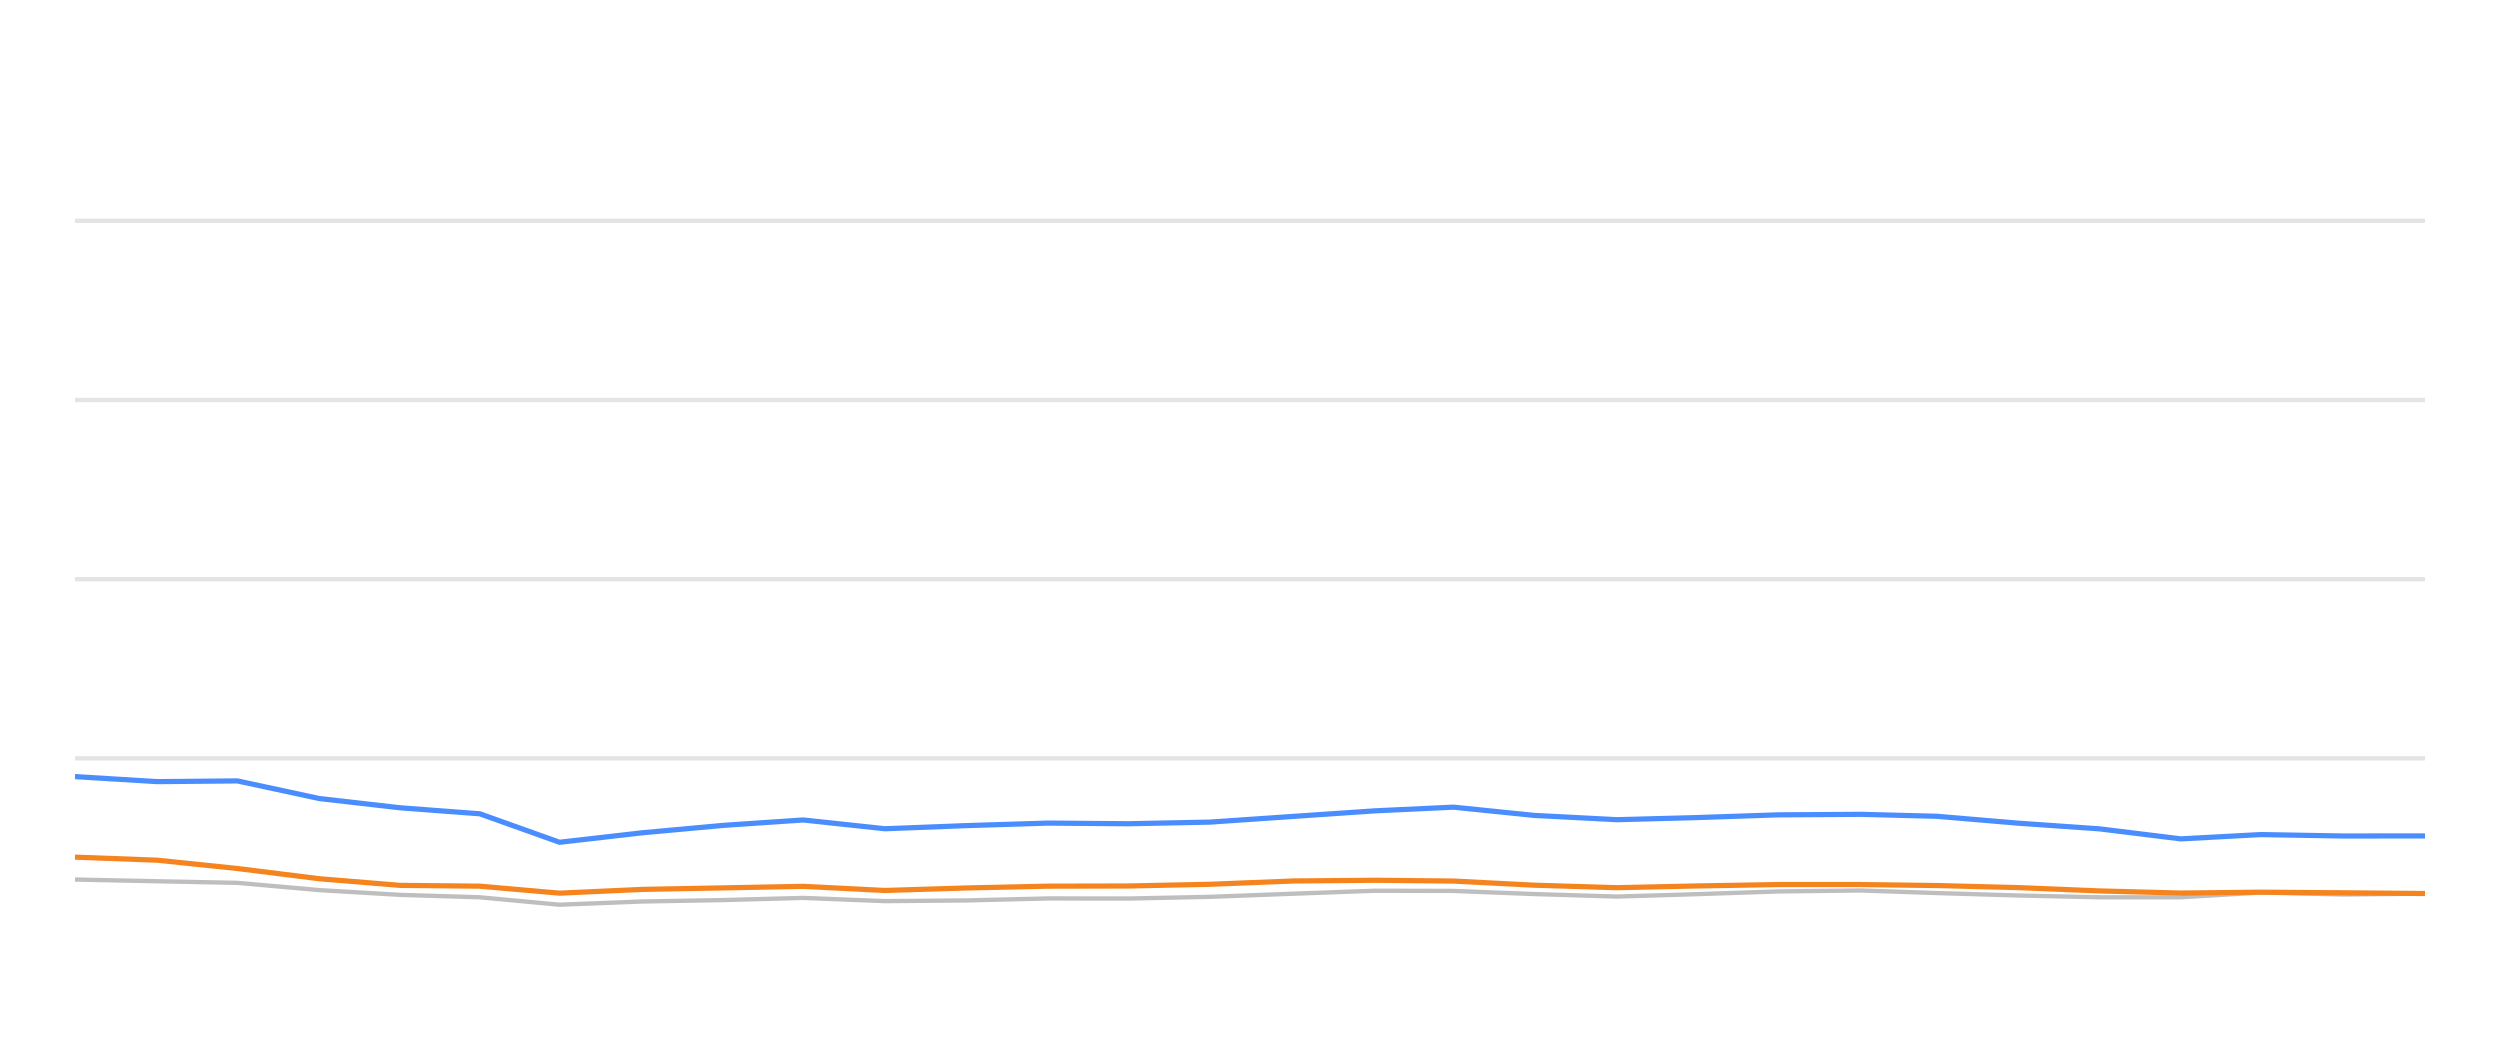
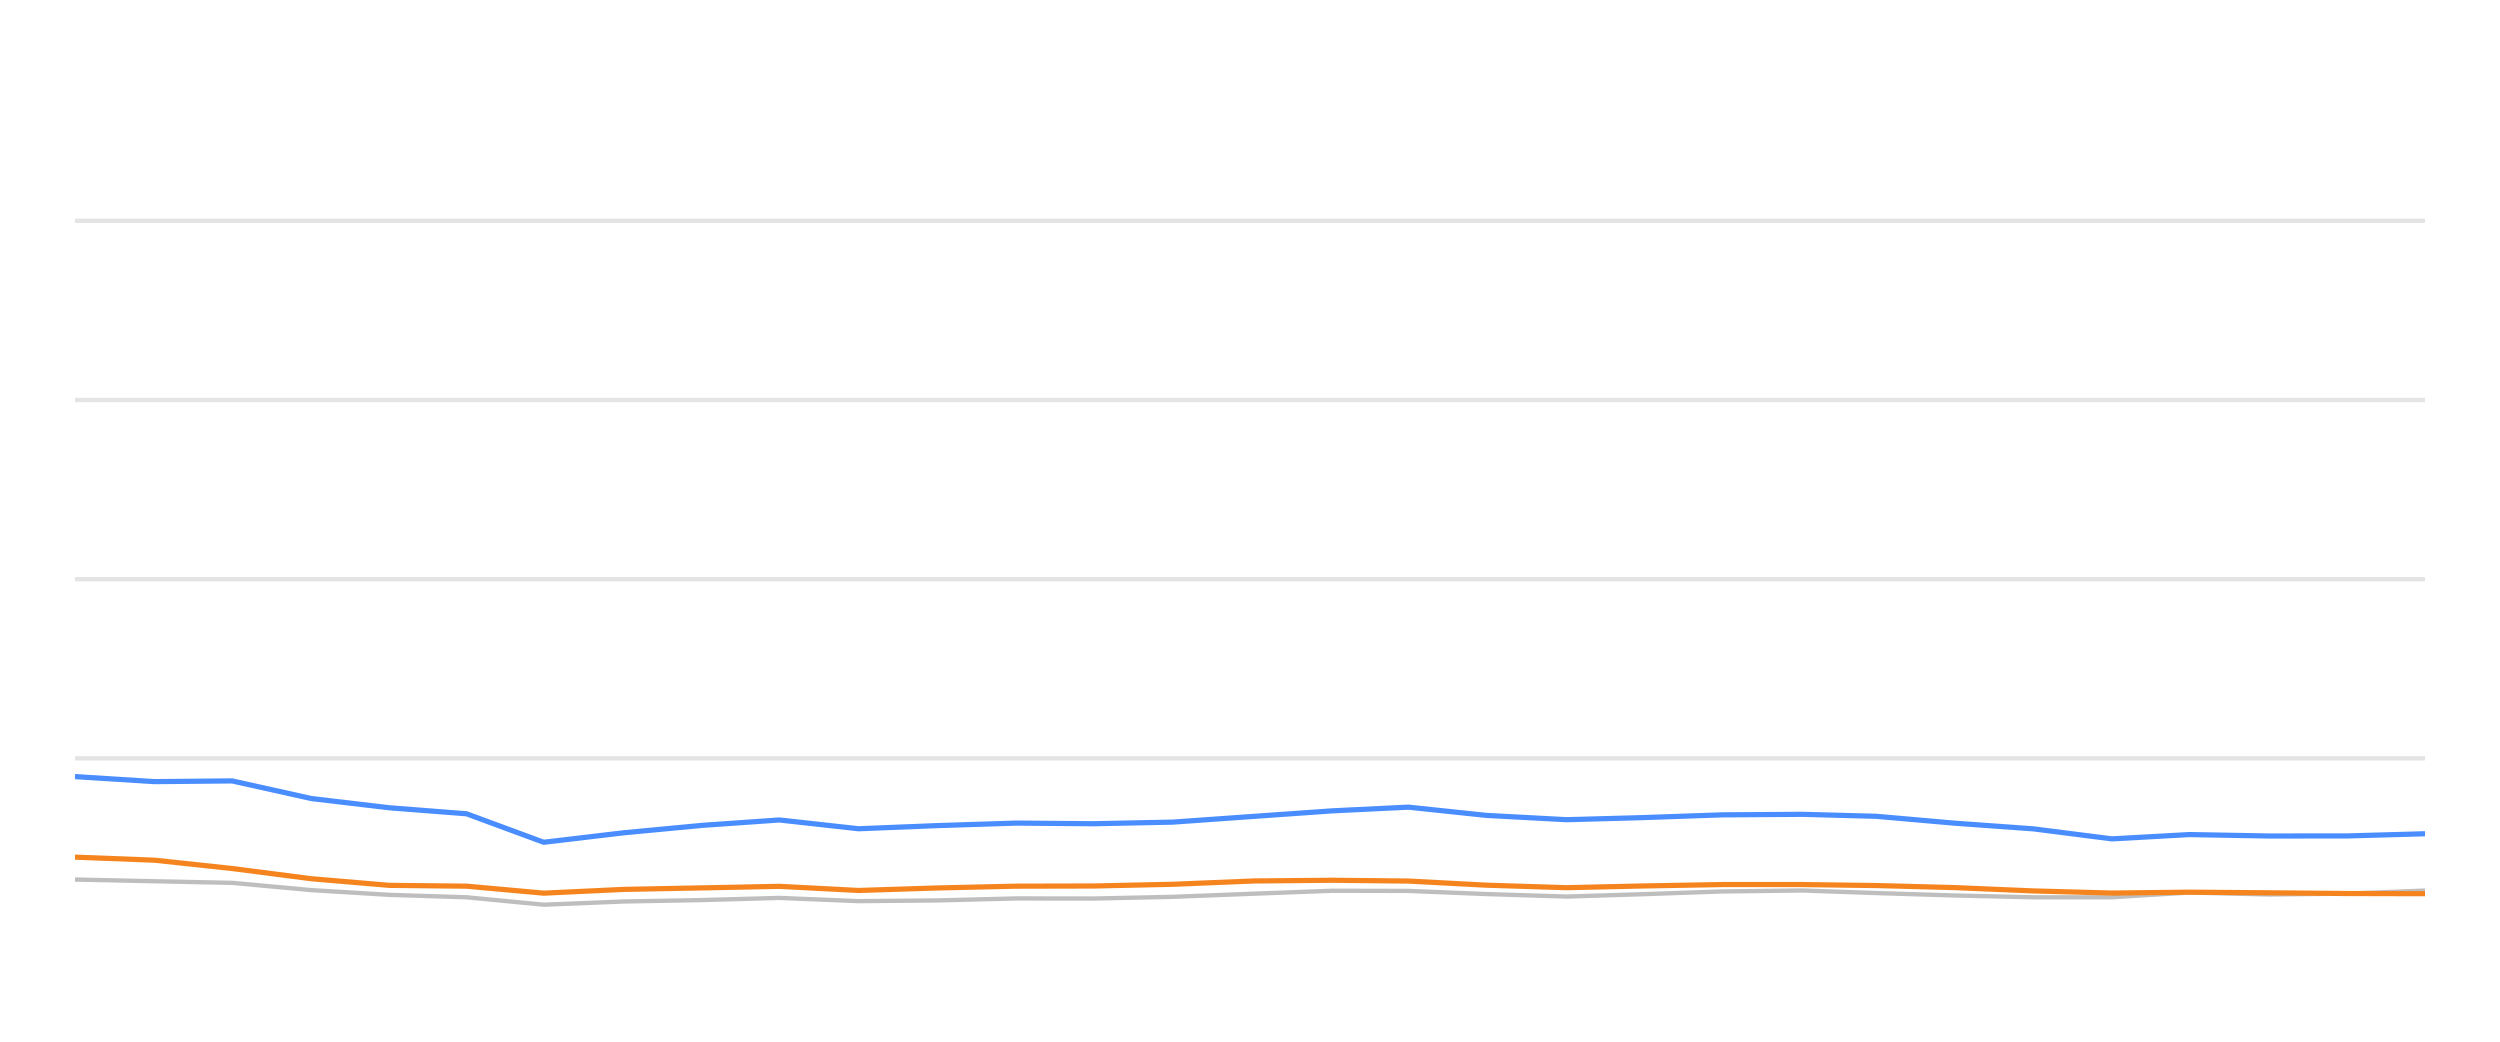
<svg xmlns="http://www.w3.org/2000/svg" width="288pt" height="120pt" viewBox="0 0 288 120" version="1.1">
  <defs>
    <style type="text/css">*{stroke-linejoin: round; stroke-linecap: butt}</style>
  </defs>
  <g id="figure_1">
    <g id="patch_1">
      <path d="M 0 120  L 288 120  L 288 0  L 0 0  L 0 120  z " style="fill: none; opacity: 0" />
    </g>
    <g id="axes_1">
      <g id="patch_2">
        <path d="M 8.64 108  L 279.36 108  L 279.36 4.8  L 8.64 4.8  L 8.64 108  z " style="fill: none" />
      </g>
      <g id="matplotlib.axis_1" />
      <g id="matplotlib.axis_2" />
      <g id="line2d_1">
-         <path d="M 8.64 87.36  L 279.36 87.36  " clip-path="url(#pb4ffffad69)" style="fill: none; stroke: #b2b2b2; stroke-opacity: 0.35; stroke-width: 0.5; stroke-linecap: square" />
+         <path d="M 8.64 87.36  L 279.36 87.36  " clip-path="url(#pc35b467949)" style="fill: none; stroke: #b2b2b2; stroke-opacity: 0.35; stroke-width: 0.5; stroke-linecap: square" />
      </g>
      <g id="line2d_2">
-         <path d="M 8.64 66.72  L 279.36 66.72  " clip-path="url(#pb4ffffad69)" style="fill: none; stroke: #b2b2b2; stroke-opacity: 0.35; stroke-width: 0.5; stroke-linecap: square" />
+         <path d="M 8.64 66.72  L 279.36 66.72  " clip-path="url(#pc35b467949)" style="fill: none; stroke: #b2b2b2; stroke-opacity: 0.35; stroke-width: 0.5; stroke-linecap: square" />
      </g>
      <g id="line2d_3">
-         <path d="M 8.64 46.08  L 279.36 46.08  " clip-path="url(#pb4ffffad69)" style="fill: none; stroke: #b2b2b2; stroke-opacity: 0.35; stroke-width: 0.5; stroke-linecap: square" />
+         <path d="M 8.64 46.08  L 279.36 46.08  " clip-path="url(#pc35b467949)" style="fill: none; stroke: #b2b2b2; stroke-opacity: 0.35; stroke-width: 0.5; stroke-linecap: square" />
      </g>
      <g id="line2d_4">
-         <path d="M 8.64 25.44  L 279.36 25.44  " clip-path="url(#pb4ffffad69)" style="fill: none; stroke: #b2b2b2; stroke-opacity: 0.35; stroke-width: 0.5; stroke-linecap: square" />
+         <path d="M 8.64 25.44  L 279.36 25.44  " clip-path="url(#pc35b467949)" style="fill: none; stroke: #b2b2b2; stroke-opacity: 0.35; stroke-width: 0.5; stroke-linecap: square" />
      </g>
      <g id="line2d_5">
-         <path d="M 8.64 101.323  L 18.111 101.519  L 27.352 101.705  L 36.79 102.541  L 46.092 103.088  L 55.271 103.366  L 64.461 104.223  L 73.994 103.851  L 83.369 103.686  L 92.523 103.439  L 101.953 103.81  L 111.341 103.728  L 120.711 103.5  L 129.976 103.511  L 139.377 103.315  L 149.02 102.954  L 158.406 102.613  L 167.442 102.634  L 176.73 102.995  L 186.283 103.284  L 195.243 103.015  L 204.77 102.696  L 214.377 102.582  L 223.152 102.881  L 232.518 103.16  L 241.849 103.366  L 251.23 103.366  L 260.448 102.819  L 269.959 103.046  L 279.36 102.943  " clip-path="url(#pb4ffffad69)" style="fill: none; stroke: #bebebe; stroke-width: 0.5; stroke-linecap: round" />
+         <path d="M 8.64 101.323  L 17.801 101.519  L 26.74 101.705  L 35.87 102.541  L 44.867 103.088  L 53.746 103.366  L 62.635 104.223  L 71.857 103.851  L 80.925 103.686  L 89.78 103.439  L 98.902 103.81  L 107.983 103.728  L 117.046 103.5  L 126.008 103.511  L 135.101 103.315  L 144.429 102.954  L 153.509 102.613  L 162.249 102.634  L 171.234 102.995  L 180.474 103.284  L 189.141 103.015  L 198.357 102.696  L 207.649 102.582  L 216.137 102.881  L 225.197 103.16  L 234.223 103.366  L 243.297 103.366  L 252.214 102.819  L 261.414 103.046  L 270.507 102.943  L 279.36 102.592  " clip-path="url(#pc35b467949)" style="fill: none; stroke: #bebebe; stroke-width: 0.5; stroke-linecap: round" />
      </g>
      <g id="line2d_6">
-         <path d="M 8.64 89.465  L 18.111 90.043  L 27.352 89.961  L 36.79 91.994  L 46.092 93.057  L 55.271 93.748  L 64.461 97.03  L 73.994 95.936  L 83.369 95.079  L 92.523 94.46  L 101.953 95.472  L 111.341 95.11  L 120.711 94.821  L 129.976 94.894  L 139.377 94.708  L 149.02 94.047  L 158.406 93.408  L 167.442 92.984  L 176.73 93.934  L 186.283 94.429  L 195.243 94.192  L 204.77 93.872  L 214.377 93.81  L 223.152 94.037  L 232.518 94.832  L 241.849 95.482  L 251.23 96.638  L 260.448 96.142  L 269.959 96.307  L 279.36 96.297  " clip-path="url(#pb4ffffad69)" style="fill: none; stroke: #4a8dff; stroke-width: 0.6" />
+         <path d="M 8.64 89.465  L 17.801 90.043  L 26.74 89.961  L 35.87 91.994  L 44.867 93.057  L 53.746 93.748  L 62.635 97.03  L 71.857 95.936  L 80.925 95.079  L 89.78 94.46  L 98.902 95.472  L 107.983 95.11  L 117.046 94.821  L 126.008 94.894  L 135.101 94.708  L 144.429 94.047  L 153.509 93.408  L 162.249 92.984  L 171.234 93.934  L 180.474 94.429  L 189.141 94.192  L 198.357 93.872  L 207.649 93.81  L 216.137 94.037  L 225.197 94.832  L 234.223 95.482  L 243.297 96.638  L 252.214 96.142  L 261.414 96.307  L 270.507 96.297  L 279.36 96.049  " clip-path="url(#pc35b467949)" style="fill: none; stroke: #4a8dff; stroke-width: 0.6" />
      </g>
      <g id="line2d_7">
-         <path d="M 8.64 98.743  L 18.111 99.094  L 27.352 100.054  L 36.79 101.23  L 46.092 101.994  L 55.271 102.087  L 64.461 102.892  L 73.994 102.458  L 83.369 102.283  L 92.523 102.107  L 101.953 102.582  L 111.341 102.293  L 120.711 102.087  L 129.976 102.066  L 139.377 101.87  L 149.02 101.488  L 158.406 101.406  L 167.442 101.498  L 176.73 101.973  L 186.283 102.262  L 195.243 102.066  L 204.77 101.901  L 214.377 101.901  L 223.152 102.014  L 232.518 102.252  L 241.849 102.634  L 251.23 102.881  L 260.448 102.778  L 269.959 102.85  L 279.36 102.933  " clip-path="url(#pb4ffffad69)" style="fill: none; stroke: #f5841e; stroke-width: 0.6" />
+         <path d="M 8.64 98.743  L 17.801 99.094  L 26.74 100.054  L 35.87 101.23  L 44.867 101.994  L 53.746 102.087  L 62.635 102.892  L 71.857 102.458  L 80.925 102.283  L 89.78 102.107  L 98.902 102.582  L 107.983 102.293  L 117.046 102.087  L 126.008 102.066  L 135.101 101.87  L 144.429 101.488  L 153.509 101.406  L 162.249 101.498  L 171.234 101.973  L 180.474 102.262  L 189.141 102.066  L 198.357 101.901  L 207.649 101.901  L 216.137 102.014  L 225.197 102.252  L 234.223 102.634  L 243.297 102.881  L 252.214 102.778  L 261.414 102.85  L 270.507 102.933  L 279.36 102.954  " clip-path="url(#pc35b467949)" style="fill: none; stroke: #f5841e; stroke-width: 0.6" />
      </g>
    </g>
  </g>
  <defs>
-     <clipPath id="pb4ffffad69">
+     <clipPath id="pc35b467949">
      <rect x="8.64" y="4.8" width="270.72" height="103.2" />
    </clipPath>
  </defs>
</svg>
